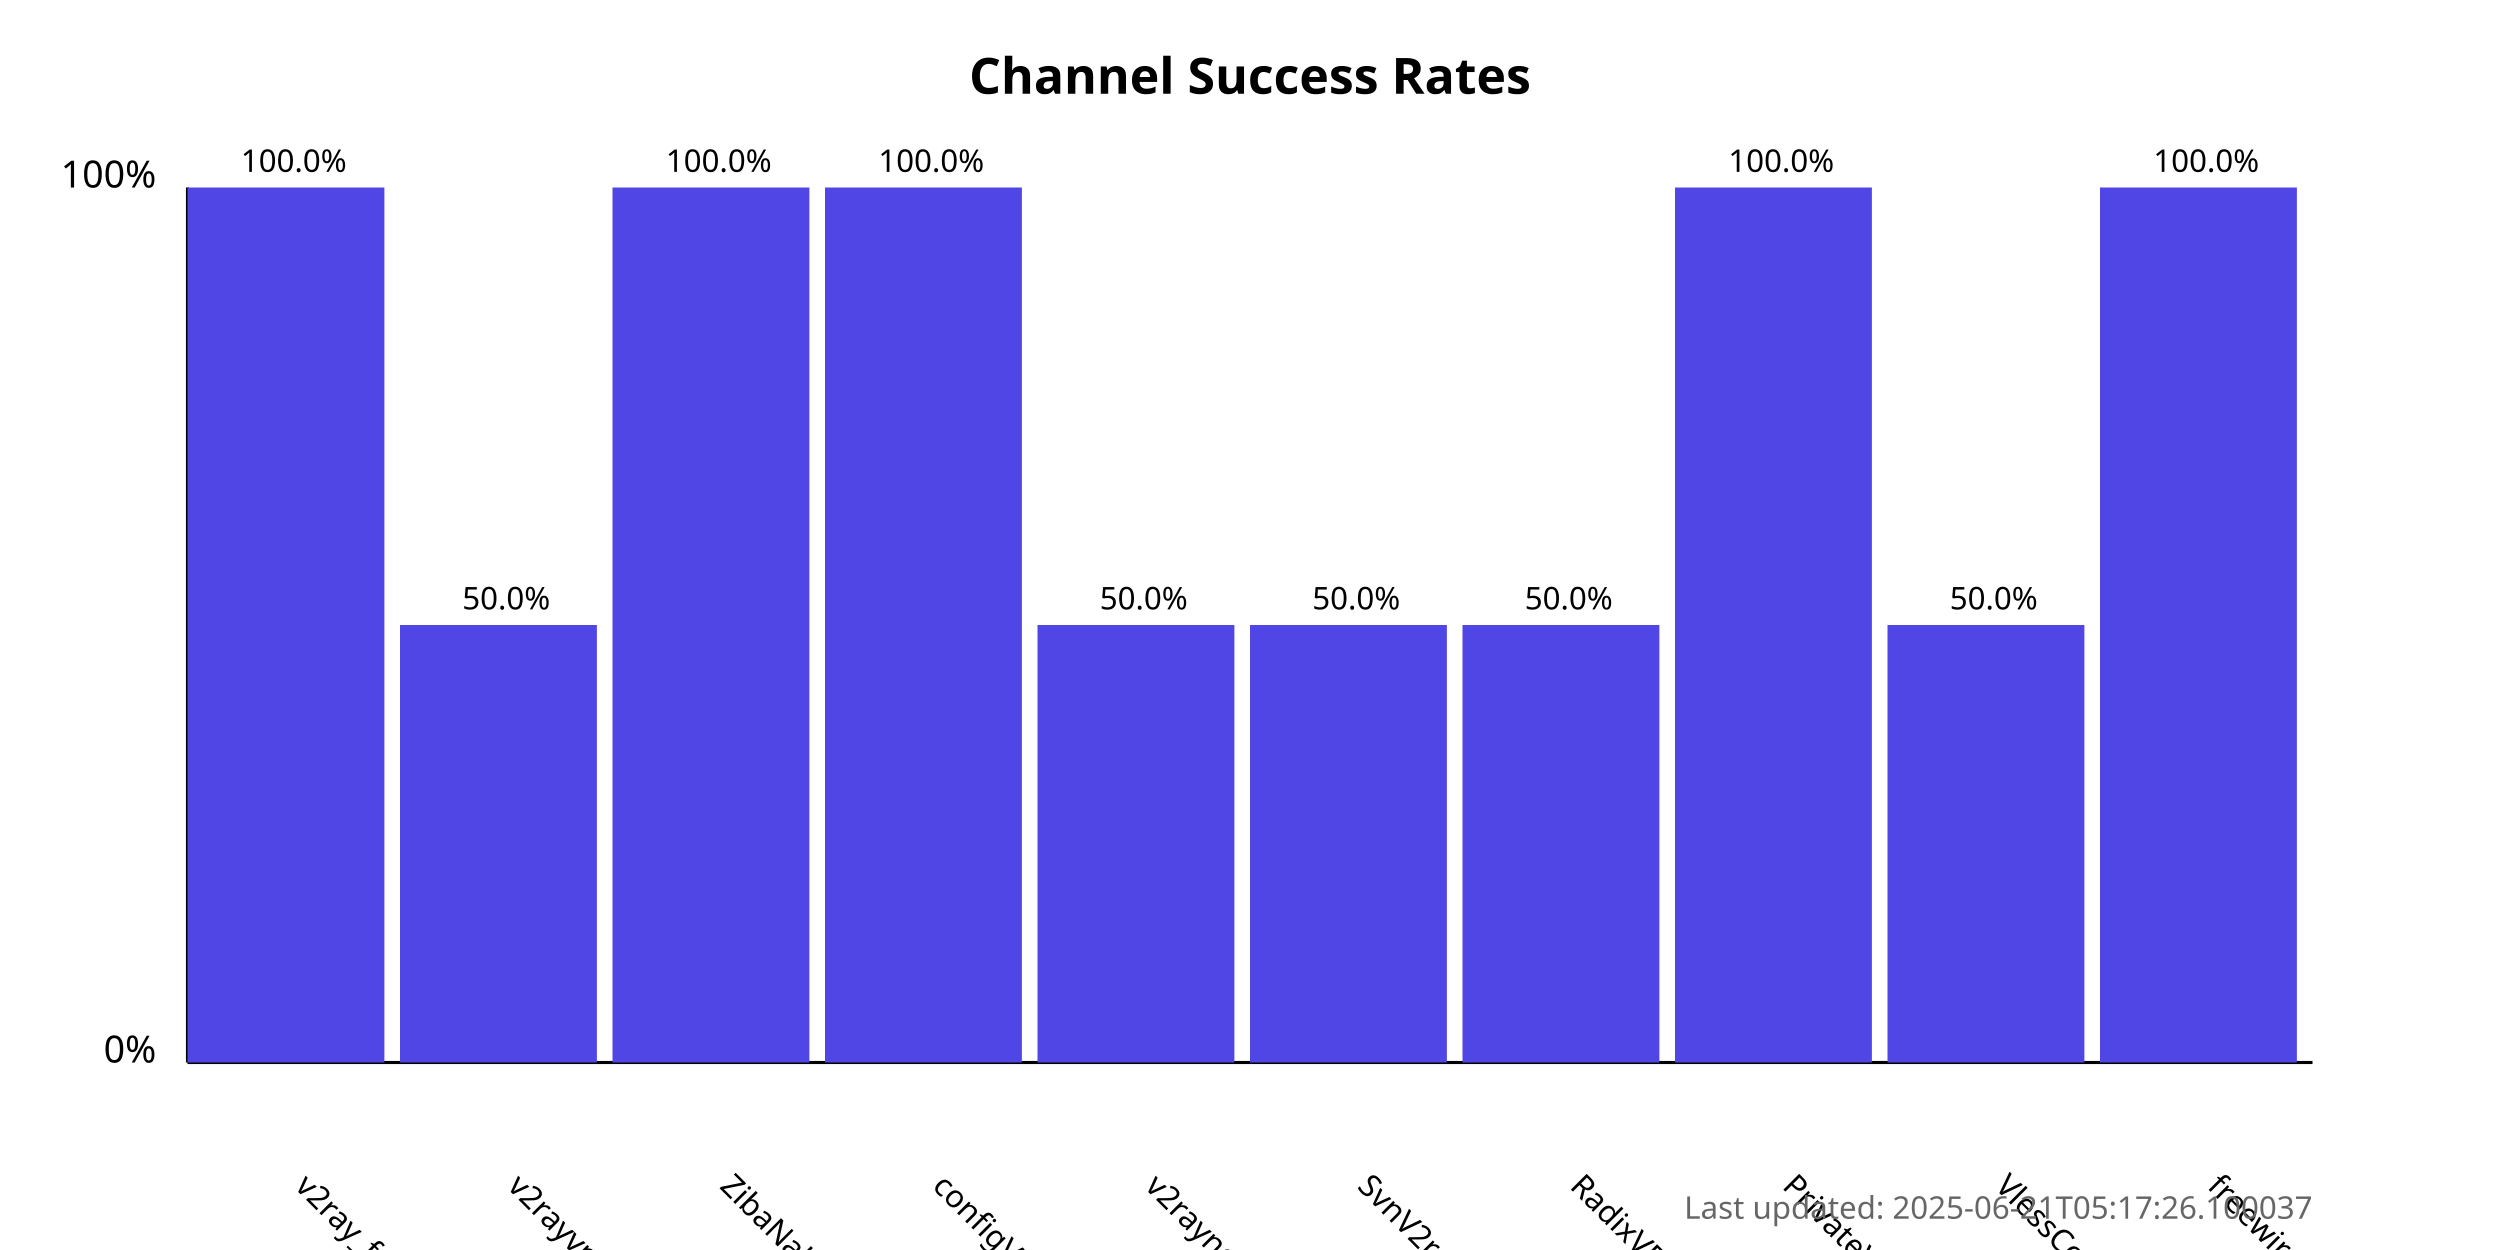
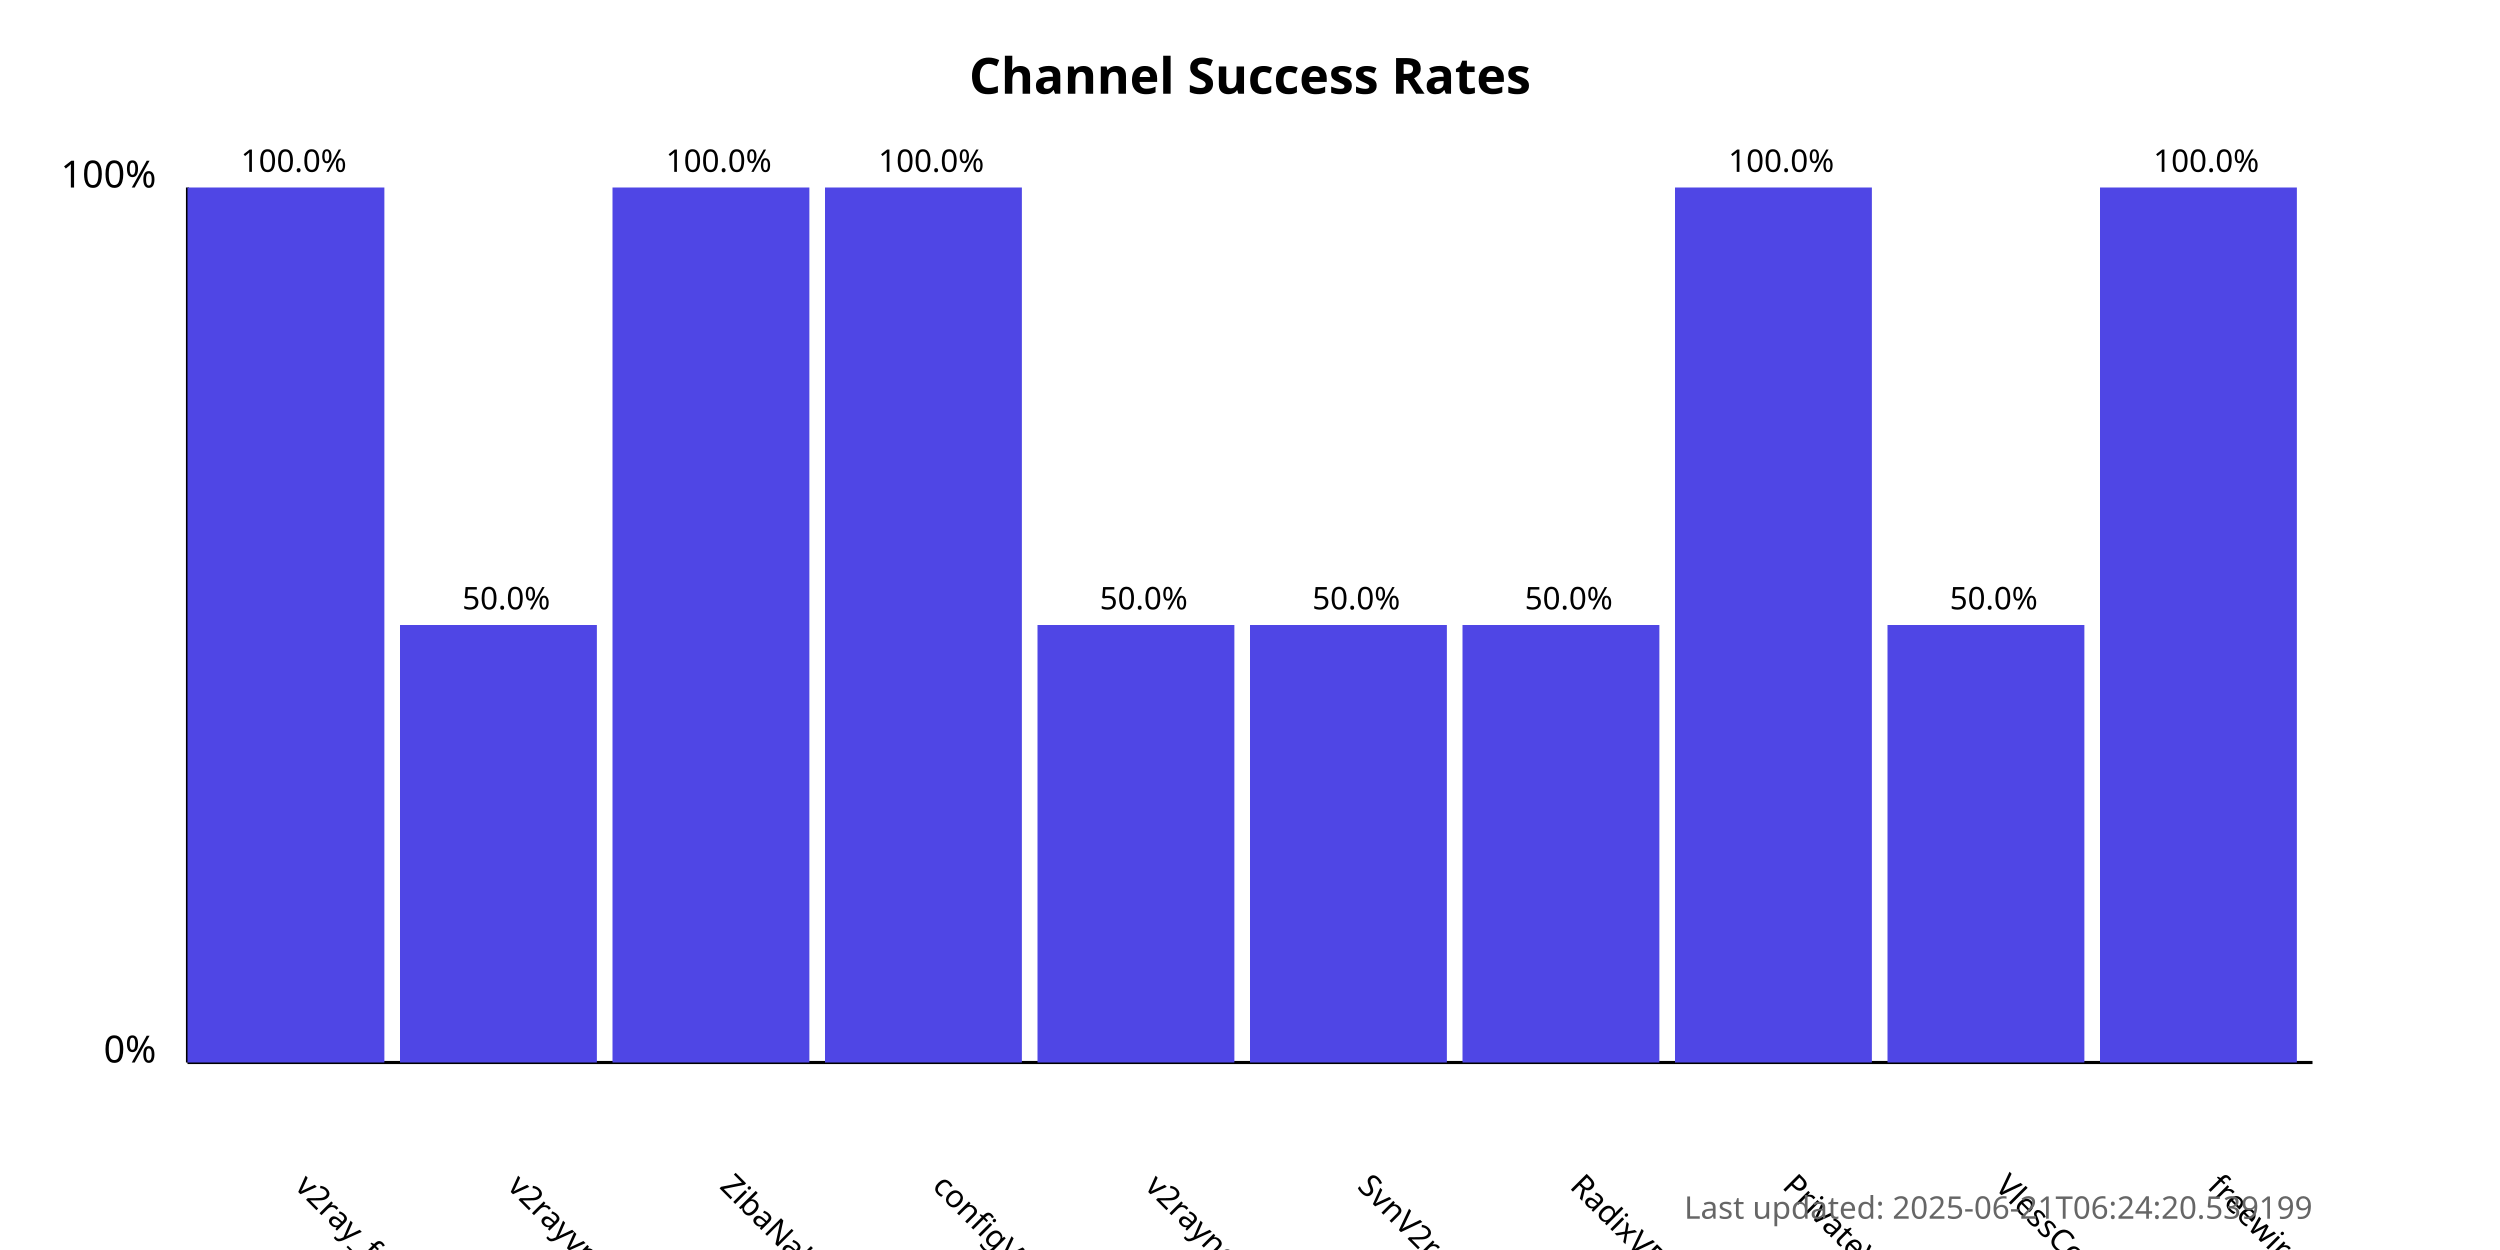
<svg xmlns="http://www.w3.org/2000/svg" width="800" height="400">
  <style>
            .chart-title { font: bold 16px sans-serif; }
            .axis-label { font: 12px sans-serif; }
            .tick-label { font: 10px sans-serif; }
            .bar { fill: #4f46e5; }
            .bar:hover { fill: #6366f1; }
            .timestamp { font: 10px sans-serif; fill: #666; }
        </style>
  <text x="400.0" y="30" text-anchor="middle" class="chart-title">
            Channel Success Rates
        </text>
  <line x1="60" y1="340" x2="60" y2="60" stroke="black" stroke-width="1" />
  <line x1="60" y1="340" x2="740" y2="340" stroke="black" stroke-width="1" />
  <text x="50" y="340" text-anchor="end" class="axis-label">0%</text>
  <text x="50" y="60" text-anchor="end" class="axis-label">100%</text>
  <g>
    <rect x="60" y="60.0" width="63.0" height="280.0" class="bar" />
    <text x="94.0" y="380" transform="rotate(45, 94.0, 380)" text-anchor="start" class="tick-label">
                v2ray_free_conf
            </text>
    <text x="94.0" y="55.0" text-anchor="middle" class="tick-label">
                100.0%
            </text>
  </g>
  <g>
    <rect x="128.0" y="200.0" width="63.0" height="140.0" class="bar" />
    <text x="162.0" y="380" transform="rotate(45, 162.0, 380)" text-anchor="start" class="tick-label">
                v2rayvpno
            </text>
    <text x="162.0" y="195.0" text-anchor="middle" class="tick-label">
                50.0%
            </text>
  </g>
  <g>
    <rect x="196.0" y="60.0" width="63.0" height="280.0" class="bar" />
    <text x="230.0" y="380" transform="rotate(45, 230.0, 380)" text-anchor="start" class="tick-label">
                ZibaNabz
            </text>
    <text x="230.0" y="55.0" text-anchor="middle" class="tick-label">
                100.0%
            </text>
  </g>
  <g>
    <rect x="264.0" y="60.0" width="63.0" height="280.0" class="bar" />
    <text x="298.0" y="380" transform="rotate(45, 298.0, 380)" text-anchor="start" class="tick-label">
                configV2rayForFree
            </text>
    <text x="298.0" y="55.0" text-anchor="middle" class="tick-label">
                100.0%
            </text>
  </g>
  <g>
    <rect x="332.0" y="200.0" width="63.0" height="140.0" class="bar" />
    <text x="366.0" y="380" transform="rotate(45, 366.0, 380)" text-anchor="start" class="tick-label">
                v2rayngvpn
            </text>
    <text x="366.0" y="195.0" text-anchor="middle" class="tick-label">
                50.0%
            </text>
  </g>
  <g>
    <rect x="400.0" y="200.0" width="63.0" height="140.0" class="bar" />
    <text x="434.0" y="380" transform="rotate(45, 434.0, 380)" text-anchor="start" class="tick-label">
                SvnV2ray
            </text>
    <text x="434.0" y="195.0" text-anchor="middle" class="tick-label">
                50.0%
            </text>
  </g>
  <g>
    <rect x="468.0" y="200.0" width="63.0" height="140.0" class="bar" />
    <text x="502.0" y="380" transform="rotate(45, 502.0, 380)" text-anchor="start" class="tick-label">
                RadixVPN
            </text>
    <text x="502.0" y="195.0" text-anchor="middle" class="tick-label">
                50.0%
            </text>
  </g>
  <g>
    <rect x="536.0" y="60.0" width="63.0" height="280.0" class="bar" />
    <text x="570.0" y="380" transform="rotate(45, 570.0, 380)" text-anchor="start" class="tick-label">
                PrivateVPNs
            </text>
    <text x="570.0" y="55.0" text-anchor="middle" class="tick-label">
                100.0%
            </text>
  </g>
  <g>
    <rect x="604.0" y="200.0" width="63.0" height="140.0" class="bar" />
    <text x="638.0" y="380" transform="rotate(45, 638.0, 380)" text-anchor="start" class="tick-label">
                VlessConfig
            </text>
    <text x="638.0" y="195.0" text-anchor="middle" class="tick-label">
                50.0%
            </text>
  </g>
  <g>
    <rect x="672.0" y="60.0" width="63.0" height="280.0" class="bar" />
    <text x="706.0" y="380" transform="rotate(45, 706.0, 380)" text-anchor="start" class="tick-label">
                freewireguard
            </text>
    <text x="706.0" y="55.0" text-anchor="middle" class="tick-label">
                100.0%
            </text>
  </g>
  <text x="740" y="390" text-anchor="end" class="timestamp">
-             Last updated: 2025-06-21T05:17:26.100037
+             Last updated: 2025-06-21T06:24:20.539199
        </text>
</svg>
